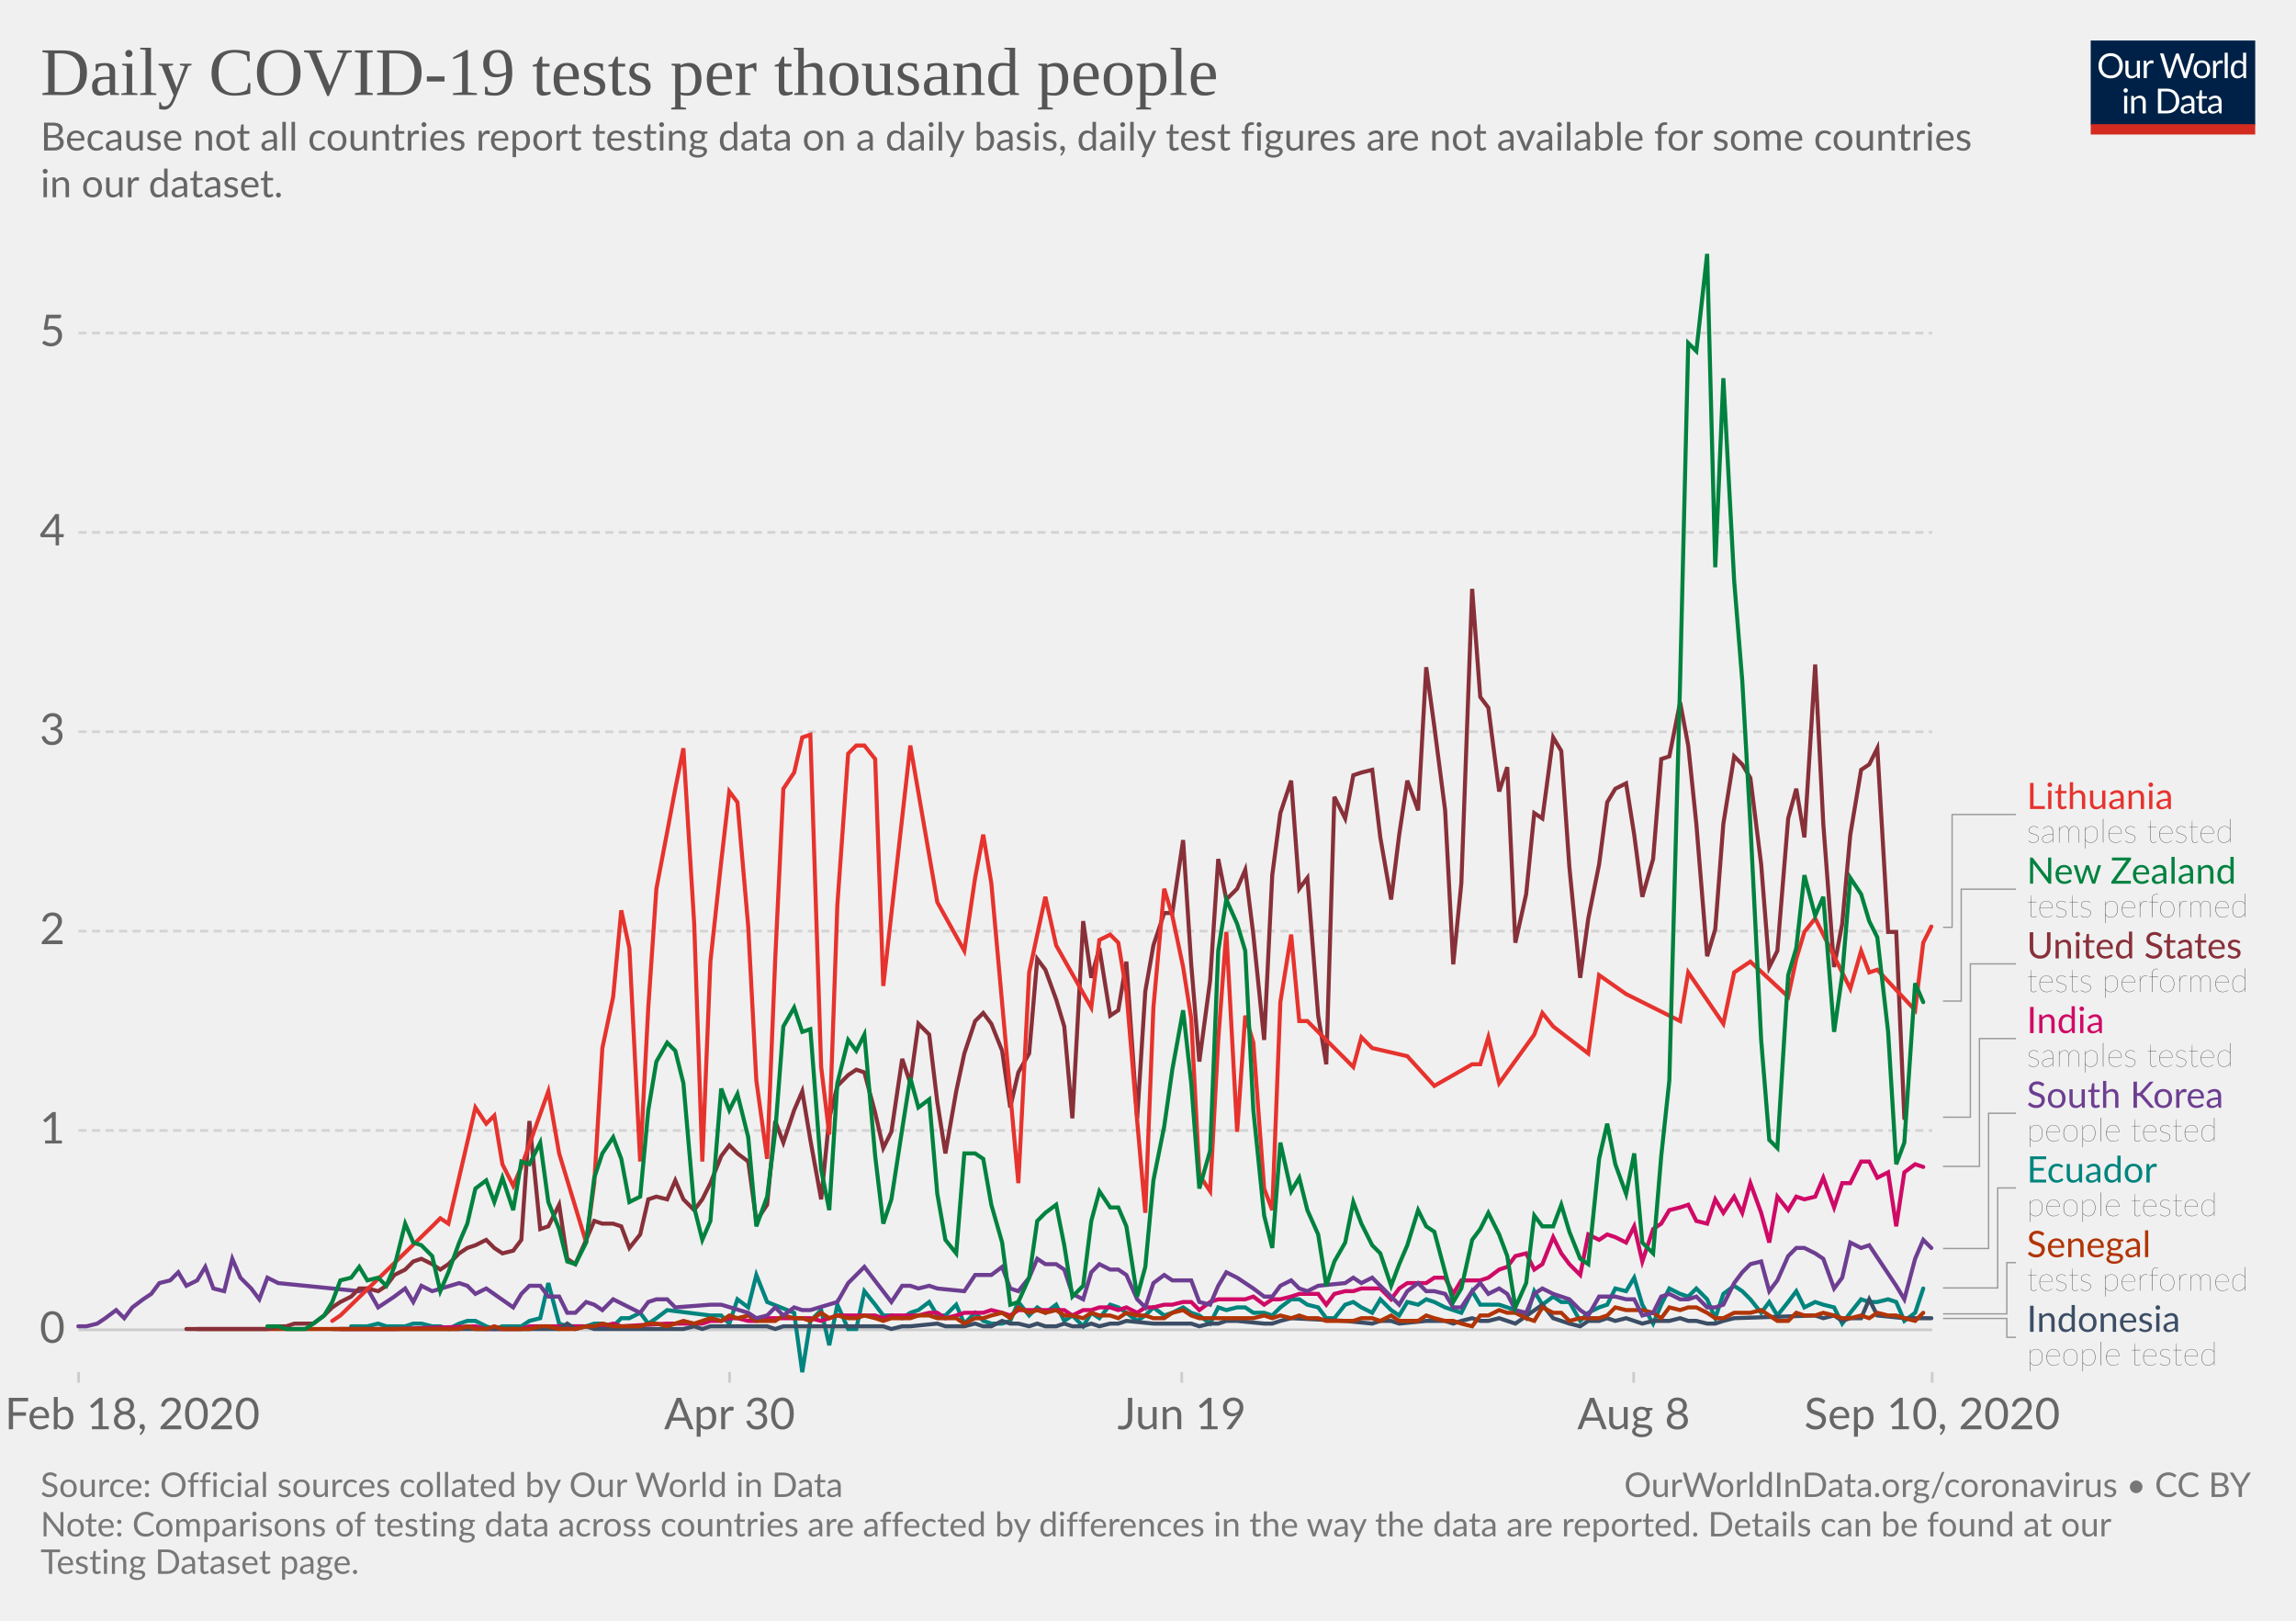
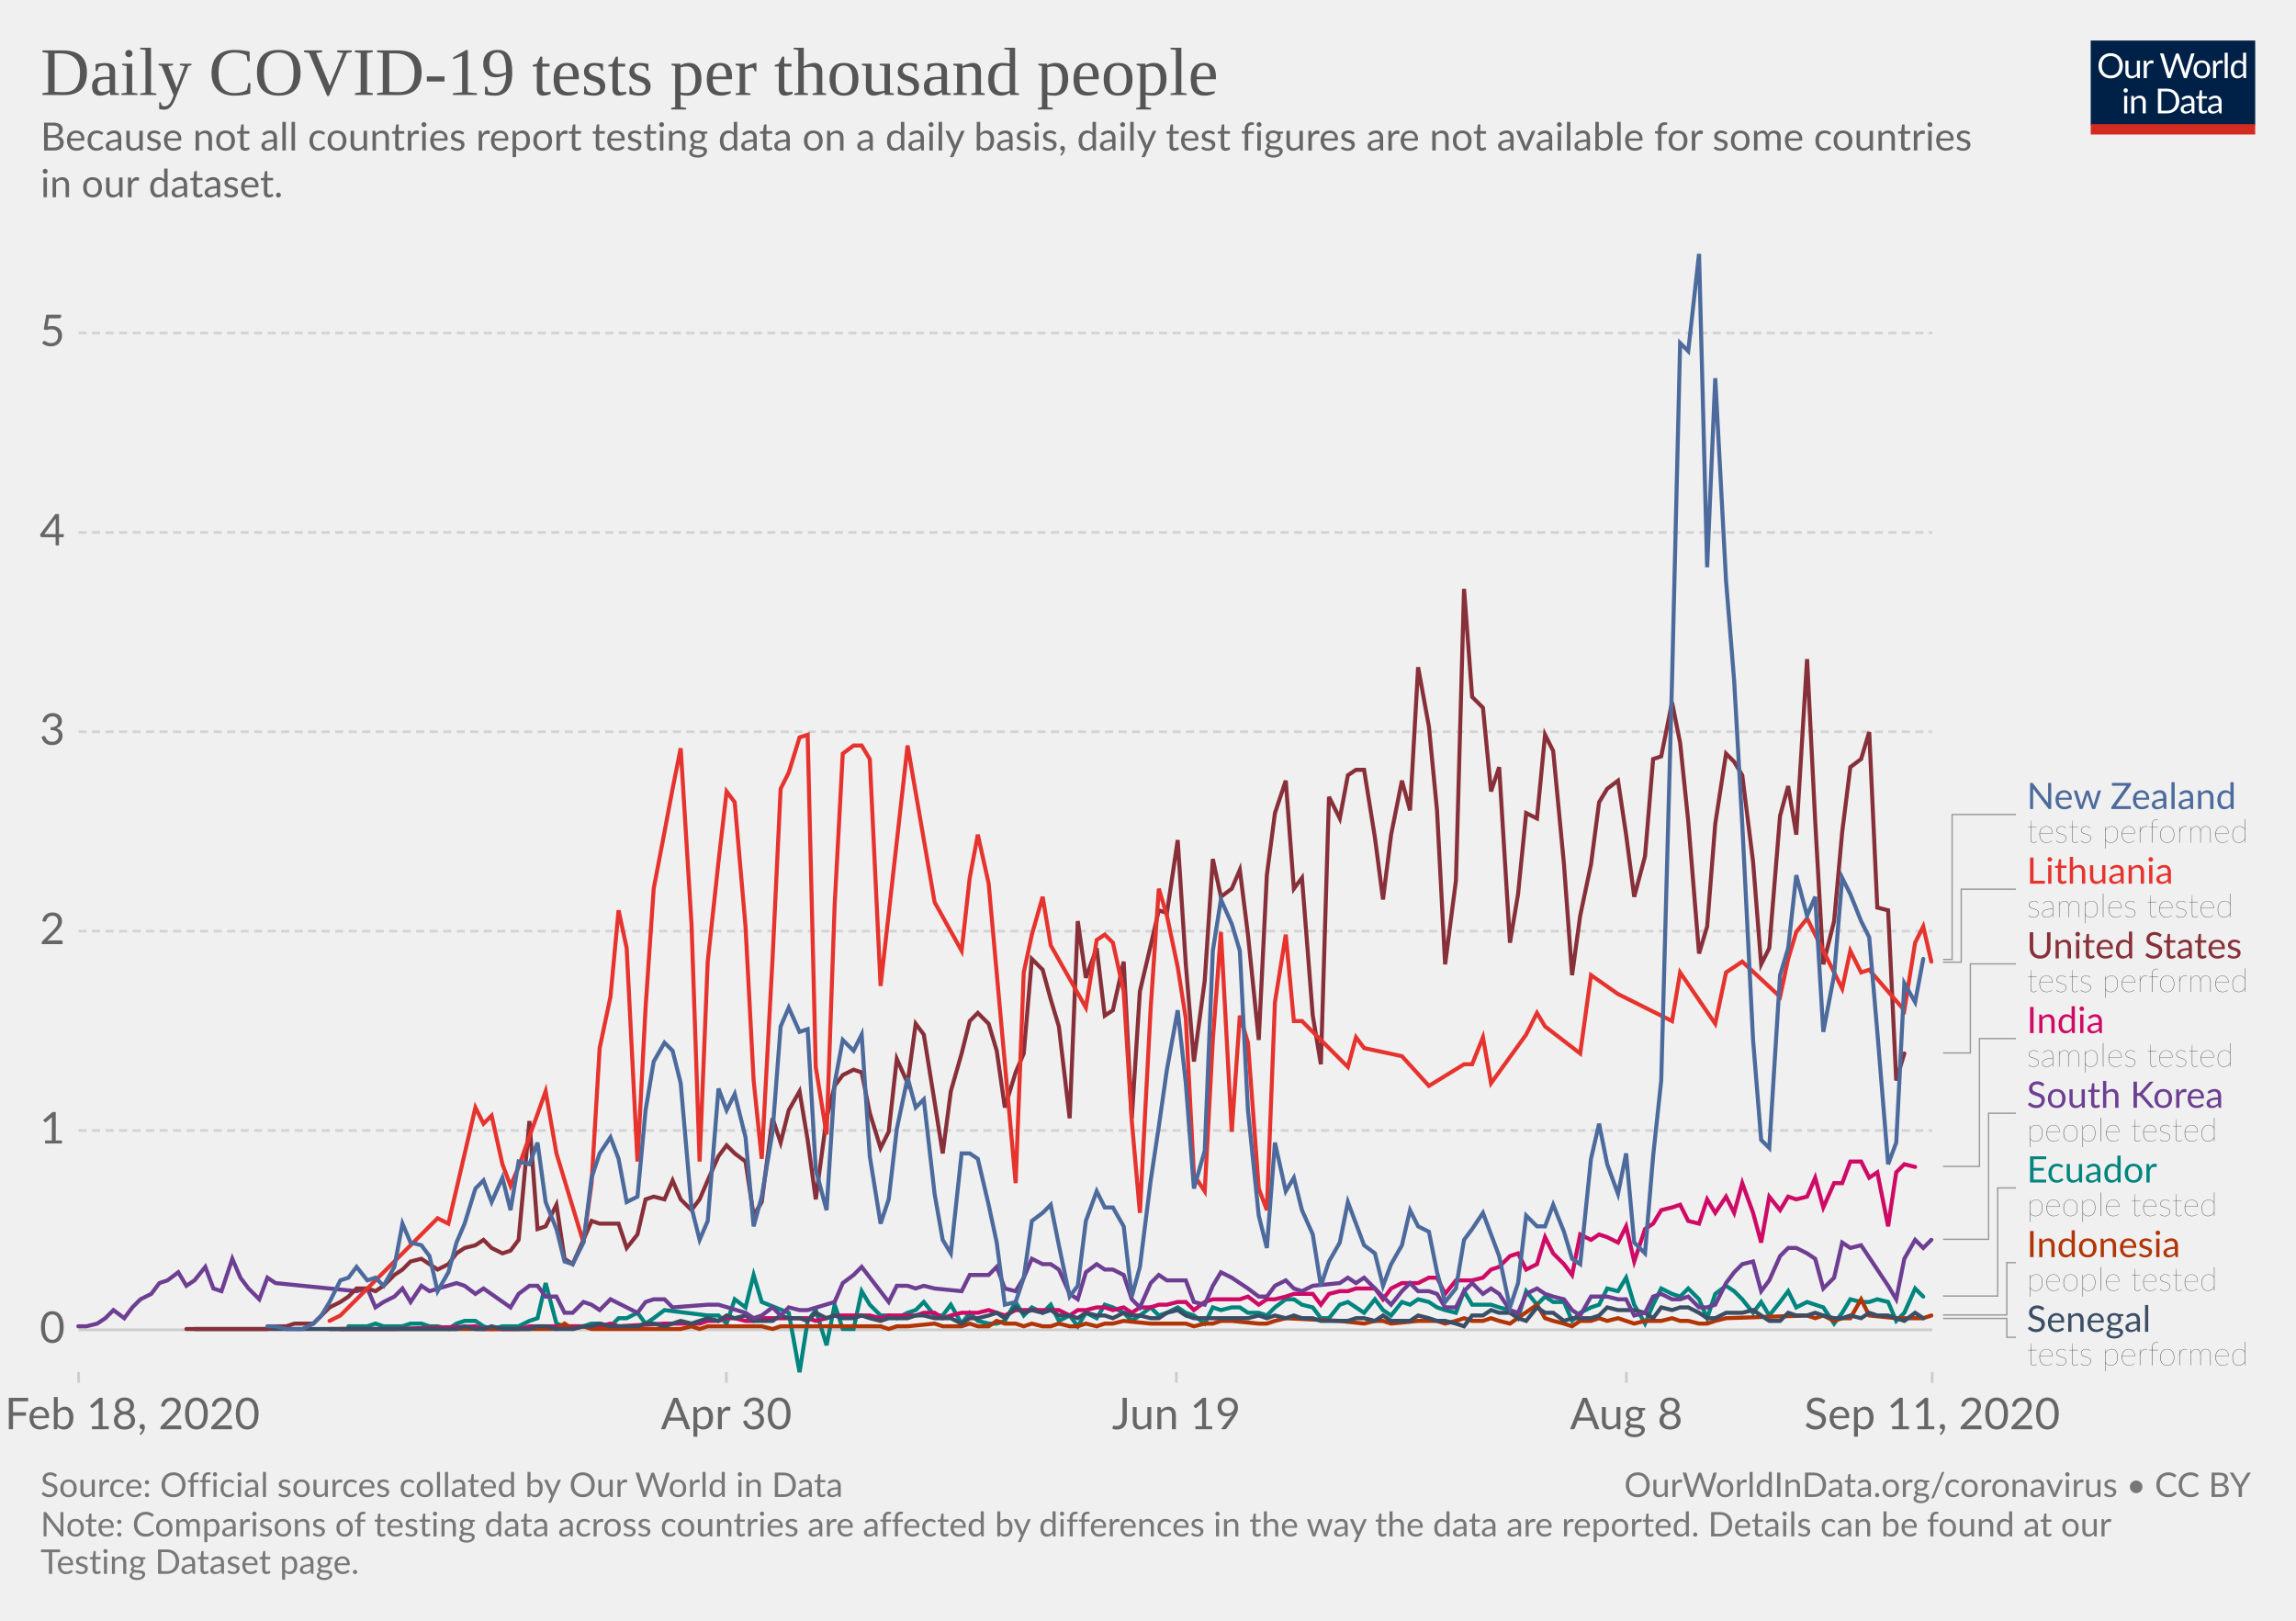
<svg xmlns="http://www.w3.org/2000/svg" version="1.1" style="background-color:#fff;-webkit-font-smoothing:antialiased" width="850" height="600" viewBox="0 0 850 600" font-family="Lato,'Helvetica Neue',Helvetica,Arial,sans-serif" font-size="18" text-rendering="optimizeLegibility">
  <g class="HeaderView">
    <g transform="matrix(.29 0 0 .29 774 15)">
      <svg width="210" height="120" viewBox="0 0 210 120" fill="none">
        <g clip-path="url(#clip0)">
          <path d="M0 0h210v107.89H0V0z" fill="#002147" />
          <path d="M40.98 32.25c0 2.36-.38 4.53-1.12 6.51a14.26 14.26 0 01-8.1 8.4c-1.9.78-4.02 1.17-6.34 1.17a16.6 16.6 0 01-6.33-1.17 14.31 14.31 0 01-8.08-8.4 18.29 18.29 0 01-1.12-6.51c0-2.36.38-4.53 1.12-6.5a14.32 14.32 0 018.07-8.44c1.92-.8 4.03-1.19 6.34-1.19 2.32 0 4.43.4 6.34 1.19 1.92.8 3.56 1.9 4.93 3.34a14.87 14.87 0 013.17 5.1 18.1 18.1 0 011.12 6.5zm-4.38 0c0-1.94-.26-3.68-.8-5.22a10.91 10.91 0 00-2.24-3.89 9.68 9.68 0 00-3.52-2.46 11.95 11.95 0 00-4.62-.86c-1.68 0-3.21.28-4.6.86a9.88 9.88 0 00-3.54 2.46 10.91 10.91 0 00-2.24 3.9c-.53 1.53-.8 3.27-.8 5.2 0 1.94.27 3.68.8 5.22a11.17 11.17 0 002.24 3.9 10.01 10.01 0 003.55 2.44c1.38.56 2.9.83 4.6.83 1.7 0 3.24-.27 4.61-.83a9.8 9.8 0 003.52-2.44 11.17 11.17 0 002.25-3.9c.53-1.54.8-3.28.8-5.21zm26.22-6.54V48H60.5c-.56 0-.9-.27-1.05-.81l-.31-2.4a12.45 12.45 0 01-3.26 2.6c-1.2.64-2.58.96-4.13.96-1.22 0-2.3-.2-3.24-.6a6.52 6.52 0 01-2.33-1.7 7.37 7.37 0 01-1.43-2.67c-.3-1.04-.46-2.2-.46-3.45V25.7h3.91v14.22c0 1.68.38 2.99 1.15 3.91.77.93 1.96 1.39 3.54 1.39 1.16 0 2.24-.27 3.23-.82a10.42 10.42 0 002.8-2.28V25.7h3.91zm8.61 4.47a9.94 9.94 0 012.6-3.56 5.64 5.64 0 013.76-1.3c.47 0 .92.05 1.34.15.44.1.83.27 1.17.49l-.3 2.92c-.09.37-.3.55-.66.55-.2 0-.5-.04-.9-.13a6.21 6.21 0 00-3.24.18c-.54.2-1.03.5-1.47.92-.42.4-.81.9-1.17 1.5-.33.58-.64 1.26-.92 2.02V48H67.7V25.71h2.25c.42 0 .72.08.88.25.16.16.27.44.33.83l.26 3.39zm61.16-13.7L122.75 48h-3.82l-7.99-24.05a21.95 21.95 0 01-.42-1.58 38.36 38.36 0 01-.44 1.58L102.05 48h-3.83L88.4 16.47h3.54c.38 0 .7.1.95.29.26.2.43.43.5.73l6.52 21.9c.1.4.2.83.28 1.28.1.46.2.94.29 1.46l.3-1.46c.12-.47.25-.9.38-1.27l7.41-21.91c.1-.25.26-.48.51-.69.27-.22.58-.33.95-.33h1.23c.38 0 .69.1.92.29.24.2.41.43.53.73l7.4 21.9a28.4 28.4 0 01.68 2.62 29.52 29.52 0 01.52-2.61l6.54-21.91c.07-.27.23-.5.48-.7.27-.21.58-.32.95-.32h3.32zm9.35 8.88c1.63 0 3.1.27 4.4.82a9.43 9.43 0 015.46 5.94c.5 1.4.74 2.98.74 4.73 0 1.76-.25 3.34-.74 4.75a9.43 9.43 0 01-5.46 5.92c-1.3.52-2.77.79-4.4.79-1.64 0-3.12-.27-4.44-.8a9.42 9.42 0 01-3.35-2.3c-.92-1-1.63-2.2-2.13-3.61-.49-1.41-.73-3-.73-4.75s.24-3.33.73-4.73c.5-1.43 1.2-2.64 2.13-3.63a9.4 9.4 0 013.35-2.31c1.32-.55 2.8-.82 4.44-.82zm0 19.89c2.2 0 3.84-.73 4.93-2.2 1.08-1.48 1.63-3.54 1.63-6.18 0-2.66-.55-4.72-1.63-6.2-1.09-1.49-2.73-2.23-4.93-2.23-1.12 0-2.09.2-2.93.57a5.7 5.7 0 00-2.06 1.65 7.5 7.5 0 00-1.24 2.67c-.26 1.04-.4 2.22-.4 3.54 0 2.64.55 4.7 1.64 6.18 1.1 1.47 2.76 2.2 4.99 2.2zm17.97-15.07a9.94 9.94 0 012.6-3.56 5.64 5.64 0 013.76-1.3c.47 0 .91.05 1.34.15.44.1.83.27 1.16.49l-.28 2.92c-.09.37-.31.55-.66.55-.2 0-.5-.04-.9-.13a6.2 6.2 0 00-3.24.18c-.54.2-1.03.5-1.47.92-.43.4-.82.9-1.17 1.5a13.1 13.1 0 00-.92 2.02V48h-3.94V25.71h2.24c.43 0 .72.08.88.25.17.16.28.44.33.83l.27 3.39zm15.04-14.59V48h-3.92V15.6h3.92zm19.55 15.43a6.22 6.22 0 00-2.38-2.05 6.7 6.7 0 00-2.86-.6c-2.07 0-3.66.75-4.77 2.23-1.12 1.48-1.68 3.6-1.68 6.33 0 1.46.13 2.7.38 3.74a7.29 7.29 0 001.1 2.56 4.35 4.35 0 001.78 1.45c.7.3 1.5.46 2.4.46 1.29 0 2.41-.3 3.36-.88a9.6 9.6 0 002.67-2.49V31.02zm3.91-15.43V48h-2.33c-.56 0-.9-.27-1.06-.81l-.35-2.71a12.13 12.13 0 01-3.25 2.77 8.28 8.28 0 01-4.23 1.06 7.31 7.31 0 01-6.14-2.9c-.73-.96-1.3-2.15-1.69-3.57a18.35 18.35 0 01.07-9.48 11.29 11.29 0 011.89-3.7 8.7 8.7 0 017.06-3.34 7.96 7.96 0 016.12 2.62V15.59h3.91zM46.61 70.71V93H42.7V70.71h3.91zm.84-7c0 .39-.08.75-.24 1.09a2.81 2.81 0 01-1.52 1.47 2.67 2.67 0 01-2.16 0 2.9 2.9 0 01-1.45-1.47 2.67 2.67 0 010-2.16c.15-.35.35-.65.6-.9.25-.27.53-.47.85-.62a2.67 2.67 0 012.16 0c.35.15.65.35.9.62.27.25.47.55.62.9.16.34.24.7.24 1.08zm7.97 10.24c.49-.54 1-1.04 1.54-1.48a9.85 9.85 0 013.66-1.84 8.96 8.96 0 015.43.35c.94.4 1.72.97 2.33 1.71a7.36 7.36 0 011.43 2.67c.32 1.04.49 2.19.49 3.45V93h-3.94V78.81c0-1.69-.4-3-1.17-3.92-.76-.93-1.93-1.4-3.5-1.4a6.6 6.6 0 00-3.25.83c-1 .56-1.92 1.31-2.77 2.27V93h-3.94V70.71h2.35c.56 0 .9.28 1.04.82l.3 2.42zm57.7 3.3c0 2.36-.37 4.5-1.11 6.44a14.3 14.3 0 01-3.17 4.98 14.1 14.1 0 01-4.93 3.2c-1.9.76-4.02 1.13-6.33 1.13H85.8V61.47h11.77c2.31 0 4.42.39 6.33 1.15a13.8 13.8 0 018.1 8.18 17.75 17.75 0 011.12 6.45zm-4.37 0c0-1.94-.26-3.67-.8-5.2a10.94 10.94 0 00-2.23-3.87 9.57 9.57 0 00-3.53-2.42 12.23 12.23 0 00-4.61-.83h-7.5v24.62h7.5c1.7 0 3.24-.28 4.61-.84a9.7 9.7 0 003.53-2.4 10.94 10.94 0 002.24-3.87c.53-1.53.8-3.26.8-5.2zm19.8 5.72c-1.8.06-3.34.2-4.62.44-1.26.22-2.3.51-3.1.88-.8.36-1.37.8-1.74 1.3-.35.5-.53 1.05-.53 1.67 0 .58.1 1.1.3 1.52a3 3 0 00.76 1.05c.34.27.73.46 1.17.6.45.11.94.17 1.45.17a7.28 7.28 0 003.5-.81 11.95 11.95 0 002.82-2.2v-4.62zm-12.65-9.11a12.73 12.73 0 013.98-2.66c1.43-.59 3-.88 4.73-.88 1.25 0 2.36.2 3.33.61a6.81 6.81 0 013.94 4.38c.33 1.04.5 2.19.5 3.43V93h-1.74a1.8 1.8 0 01-.88-.18c-.2-.13-.36-.38-.48-.74l-.44-2.12c-.59.55-1.16 1.03-1.72 1.46a9.48 9.48 0 01-3.74 1.7c-.69.15-1.46.23-2.3.23-.87 0-1.69-.12-2.45-.35a5.34 5.34 0 01-3.34-2.93 6.64 6.64 0 01-.49-2.64c0-.88.25-1.72.73-2.53a6.33 6.33 0 012.35-2.17c1.09-.63 2.5-1.15 4.25-1.54 1.75-.41 3.89-.65 6.42-.7v-1.75c0-1.73-.37-3.03-1.12-3.91-.75-.9-1.84-1.34-3.28-1.34-.97 0-1.78.12-2.44.37-.64.23-1.2.5-1.7.81l-1.23.82c-.33.23-.67.35-1 .35-.27 0-.5-.07-.69-.2a2.1 2.1 0 01-.48-.53l-.7-1.25zm27.67 19.5c-1.76 0-3.12-.5-4.07-1.48-.94-.98-1.41-2.4-1.41-4.25V74h-2.68a.9.9 0 01-.6-.2c-.16-.14-.24-.36-.24-.66v-1.56l3.65-.46.9-6.89a.9.9 0 01.29-.52.88.88 0 01.62-.22H142v7.67h6.44V74H142v13.38c0 .94.22 1.63.68 2.09.45.45 1.04.68 1.76.68a3.21 3.21 0 001.85-.53l.55-.35c.16-.12.3-.18.41-.18.2 0 .4.13.55.38l1.15 1.87a7.45 7.45 0 01-2.44 1.5c-.96.35-1.94.52-2.95.52zm19.68-10.4c-1.8.07-3.34.21-4.62.45-1.26.22-2.3.51-3.1.88-.8.36-1.37.8-1.74 1.3-.35.5-.53 1.05-.53 1.67 0 .58.1 1.1.3 1.52.18.42.44.77.76 1.05.34.27.73.46 1.17.6.45.11.94.17 1.45.17a7.3 7.3 0 003.5-.81 12.04 12.04 0 002.82-2.2v-4.62zm-12.65-9.1a12.72 12.72 0 013.99-2.66c1.42-.59 3-.88 4.72-.88 1.25 0 2.36.2 3.33.61a6.81 6.81 0 013.94 4.38c.33 1.04.5 2.19.5 3.43V93h-1.74a1.8 1.8 0 01-.88-.18c-.2-.13-.36-.38-.48-.74l-.44-2.12c-.59.55-1.16 1.03-1.72 1.46a9.48 9.48 0 01-3.74 1.7c-.69.15-1.46.23-2.3.23-.87 0-1.69-.12-2.45-.35a5.33 5.33 0 01-3.34-2.93 6.62 6.62 0 01-.49-2.64c0-.88.25-1.72.73-2.53a6.33 6.33 0 012.35-2.17c1.09-.63 2.5-1.15 4.25-1.54a31.2 31.2 0 016.42-.7v-1.75c0-1.73-.37-3.03-1.12-3.91-.75-.9-1.84-1.34-3.28-1.34-.97 0-1.78.12-2.44.37-.64.23-1.2.5-1.7.81-.46.3-.87.57-1.22.82-.34.23-.68.35-1.02.35-.26 0-.49-.07-.68-.2a1.88 1.88 0 01-.48-.53l-.7-1.25z" fill="#fff" />
          <path fill="#D42B21" d="M0 106.79h210V120H0z" />
        </g>
        <defs>
          <clipPath id="clip0">
            <path fill="#fff" d="M0 0h210v120H0z" />
          </clipPath>
        </defs>
      </svg>
    </g>
    <a href="https://ourworldindata.org/grapher/full-list-daily-covid-19-tests-per-thousand?year=latest&amp;time=2020-02-18..latest" target="_blank" font-family="&quot;Playfair Display&quot;,Georgia,&quot;Times New Roman&quot;,serif">
      <text font-size="25.2" x="15" y="35.2" fill="#555">
        <tspan x="15" y="35.16">Daily COVID-19 tests per thousand people</tspan>
      </text>
    </a>
    <text font-size="14.4" x="15" y="55.7" fill="#666">
      <tspan x="15" y="55.72">Because not all countries report testing data on a daily basis, daily test figures are not available for some countries</tspan>
      <tspan x="15" y="73">in our dataset.</tspan>
    </text>
  </g>
  <g class="LineChart">
    <defs>
      <clipPath id="a">
        <path d="M19.07 0h830v869.8h-830z" />
      </clipPath>
    </defs>
    <g class="DualAxisView">
      <g class="HorizontalAxis">
-         <path stroke="#ccc" d="M29.1 507.9v4M270.1 507.9v4M437.5 507.9v4M604.8 507.9v4M715.3 507.9v4" />
+         <path stroke="#ccc" d="M29.1 507.9v4M268.9 507.9v4M435.5 507.9v4M602.1 507.9v4M715.3 507.9v4" />
        <text x="49" y="529.1" fill="#666" text-anchor="middle" font-size="16.2">Feb 18, 2020</text>
-         <text x="270.1" y="529.1" fill="#666" text-anchor="middle" font-size="16.2">Apr 30</text>
-         <text x="437.5" y="529.1" fill="#666" text-anchor="middle" font-size="16.2">Jun 19</text>
-         <text x="604.8" y="529.1" fill="#666" text-anchor="middle" font-size="16.2">Aug 8</text>
-         <text x="715.3" y="529.1" fill="#666" text-anchor="middle" font-size="16.2">Sep 10, 2020</text>
+         <text x="268.9" y="529.1" fill="#666" text-anchor="middle" font-size="16.2">Apr 30</text>
+         <text x="435.5" y="529.1" fill="#666" text-anchor="middle" font-size="16.2">Jun 19</text>
+         <text x="602.1" y="529.1" fill="#666" text-anchor="middle" font-size="16.2">Aug 8</text>
+         <text x="715.3" y="529.1" fill="#666" text-anchor="middle" font-size="16.2">Sep 11, 2020</text>
      </g>
      <g class="VerticalAxis" fill="#666" dominant-baseline="middle" text-anchor="end" font-size="16.2">
        <text x="24.07" y="492.3">0</text>
        <text x="24.07" y="418.5">1</text>
        <text x="24.07" y="344.7">2</text>
        <text x="24.07" y="270.9">3</text>
        <text x="24.07" y="197.1">4</text>
        <text x="24.07" y="123.3">5</text>
      </g>
      <g class="AxisGridLines horizontalLines">
        <path stroke="#ccc" d="M29.07 492.3h686.24" />
        <path stroke="#d3d3d3" stroke-dasharray="3,2" d="M29.07 418.5h686.24M29.07 344.7h686.24M29.07 270.9h686.24M29.07 197.1h686.24M29.07 123.3h686.24" />
      </g>
    </g>
    <g clip-path="url(#a)">
      <g class="LineLabels" cursor="pointer">
        <g class="legendMark">
          <g class="indicator">
-             <path d="M719.31 343.3h3.38v-41.77h23.62" stroke="#999" stroke-width=".5" fill="none" />
+             <path d="M719.31 355.2h3.38v-53.67h23.62" stroke="#999" stroke-width=".5" fill="none" />
          </g>
-           <text font-size="13.5" x="750.3" y="299.5" fill="#e6332e">
-             <tspan x="750.31" y="299.5">Lithuania</tspan>
+           <text font-size="13.5" x="750.3" y="299.5" fill="#4C6A9C">
+             <tspan x="750.31" y="299.5">New Zealand</tspan>
          </text>
          <text font-size="12.15" x="750.3" y="311.9" fill="#333" class="textAnnotation" font-weight="lighter">
-             <tspan x="750.31" y="311.92">samples tested</tspan>
+             <tspan x="750.31" y="311.92">tests performed</tspan>
          </text>
        </g>
        <g class="legendMark">
          <g class="indicator">
-             <path d="M719.31 370.6h6.75v-41.42h20.25" stroke="#999" stroke-width=".5" fill="none" />
+             <path d="M719.31 356.2h6.75v-27.02h20.25" stroke="#999" stroke-width=".5" fill="none" />
          </g>
-           <text font-size="13.5" x="750.3" y="327.2" fill="#00823F">
-             <tspan x="750.31" y="327.15">New Zealand</tspan>
+           <text font-size="13.5" x="750.3" y="327.2" fill="#e6332e">
+             <tspan x="750.31" y="327.15">Lithuania</tspan>
          </text>
          <text font-size="12.15" x="750.3" y="339.6" fill="#333" class="textAnnotation" font-weight="lighter">
-             <tspan x="750.31" y="339.57">tests performed</tspan>
+             <tspan x="750.31" y="339.57">samples tested</tspan>
          </text>
        </g>
        <g class="legendMark">
          <g class="indicator">
-             <path d="M719.31 413.6h10.13v-56.77h16.87" stroke="#999" stroke-width=".5" fill="none" />
+             <path d="M719.31 389.8h10.13v-32.97h16.87" stroke="#999" stroke-width=".5" fill="none" />
          </g>
          <text font-size="13.5" x="750.3" y="354.8" fill="#883039">
            <tspan x="750.31" y="354.8">United States</tspan>
          </text>
          <text font-size="12.15" x="750.3" y="367.2" fill="#333" class="textAnnotation" font-weight="lighter">
            <tspan x="750.31" y="367.22">tests performed</tspan>
          </text>
        </g>
        <g class="legendMark">
          <g class="indicator">
            <path d="M719.31 431.8h13.5v-47.32h13.5" stroke="#999" stroke-width=".5" fill="none" />
          </g>
          <text font-size="13.5" x="750.3" y="382.5" fill="#CF0A66">
            <tspan x="750.31" y="382.45">India</tspan>
          </text>
          <text font-size="12.15" x="750.3" y="394.9" fill="#333" class="textAnnotation" font-weight="lighter">
            <tspan x="750.31" y="394.87">samples tested</tspan>
          </text>
        </g>
        <g class="legendMark">
          <g class="indicator">
-             <path d="M719.31 462.2h16.88v-50.07h10.12" stroke="#999" stroke-width=".5" fill="none" />
+             <path d="M719.31 458.8h16.88v-46.67h10.12" stroke="#999" stroke-width=".5" fill="none" />
          </g>
          <text font-size="13.5" x="750.3" y="410.1" fill="#6D3E91">
            <tspan x="750.31" y="410.1">South Korea</tspan>
          </text>
          <text font-size="12.15" x="750.3" y="422.5" fill="#333" class="textAnnotation" font-weight="lighter">
            <tspan x="750.31" y="422.52">people tested</tspan>
          </text>
        </g>
        <g class="legendMark">
          <g class="indicator">
-             <path d="M719.31 476.8h20.25v-37.02h6.75" stroke="#999" stroke-width=".5" fill="none" />
+             <path d="M719.31 479.8h20.25v-40.02h6.75" stroke="#999" stroke-width=".5" fill="none" />
          </g>
          <text font-size="13.5" x="750.3" y="437.8" fill="#00847E">
            <tspan x="750.31" y="437.75">Ecuador</tspan>
          </text>
          <text font-size="12.15" x="750.3" y="450.2" fill="#333" class="textAnnotation" font-weight="lighter">
            <tspan x="750.31" y="450.17">people tested</tspan>
          </text>
        </g>
        <g class="legendMark">
          <g class="indicator">
-             <path d="M719.31 486.4h23.63v-18.97h3.37" stroke="#999" stroke-width=".5" fill="none" />
+             <path d="M719.31 486.8h23.63v-19.37h3.37" stroke="#999" stroke-width=".5" fill="none" />
          </g>
          <text font-size="13.5" x="750.3" y="465.4" fill="#B13507">
-             <tspan x="750.31" y="465.4">Senegal</tspan>
+             <tspan x="750.31" y="465.4">Indonesia</tspan>
          </text>
          <text font-size="12.15" x="750.3" y="477.8" fill="#333" class="textAnnotation" font-weight="lighter">
-             <tspan x="750.31" y="477.82">tests performed</tspan>
+             <tspan x="750.31" y="477.82">people tested</tspan>
          </text>
        </g>
        <g class="legendMark">
          <g class="indicator">
            <path d="M719.31 488.1h23.63v6.98h3.37" stroke="#999" stroke-width=".5" fill="none" />
          </g>
          <text font-size="13.5" x="750.3" y="493.1" fill="#3C4E66">
-             <tspan x="750.31" y="493.05">Indonesia</tspan>
+             <tspan x="750.31" y="493.05">Senegal</tspan>
          </text>
          <text font-size="12.15" x="750.3" y="505.5" fill="#333" class="textAnnotation" font-weight="lighter">
-             <tspan x="750.31" y="505.47">people tested</tspan>
+             <tspan x="750.31" y="505.47">tests performed</tspan>
          </text>
        </g>
      </g>
      <g class="Lines">
        <g class="key-Ecuador_0">
-           <path stroke="#00847E" stroke-linecap="round" d="M130 491h6l4-1 3 1h7l3-1h3l4 1h3l3 1 4-2 3-1h3l4 2 3 1 3-1h7l3-2 4-1 3-13 4 15 3 1h7l3-1h3l4 1 3-3h3l4-2 3 4 3-2 4-3 16 2h4l3 3 3-9 4 3 3-12 4 10 10 4 3 22 3-19 4-4 3 13 3-15 4 9h3l3-14 4 5 3 4h3l4 1 3-2 3-1 4-3 3 5h3l4-4 3 7 4-4 3 3 3 1h4l3-1 3-7 4 5 3-3 3 2 4-3 3 6 3-2 4 4 3-5 3 2 4-5 3 1 3 2 4 3 3-2 3-3 4 3 3-1 4-2 3 2 3 1 4 3 3-6 3 1 4-1h3l3 2h4l3 1 3-3 4-3h3l3 2 4 1 3 4h3l4-5 3-1 3 2 4 2 3-5 4 4 3 2 3-5 4 1 3-2 3 1 4 2 3 1 3 1 4-8 3 5h7l3 1 3 1 4 3 3-10 3 5 4-3 3 2h3l4 7 3-3 4-2 3-1 3-6 4 1 3-5 3 10 4 7 3-7 3-6 4 2 3 1 3-3 4 4 3 7 3-9 4-3 3 2 3 3 4 5 3-4 3 5 4-5 3-4 3 6 4-2 3 1 4 1 3 6 3-4 4-5 3 1h3l4-1 3 1 3 7 4-3 3-9" fill="none" stroke-width="1.5" />
+           <path stroke="#00847E" stroke-linecap="round" d="M129 491h7l3-1 3 1h7l3-1h4l3 1h3l4 1 3-2 3-1h4l3 2 3 1 4-1h6l4-2 3-1 3-13 4 15 3 1h7l3-1h3l4 1 3-3h3l4-2 3 4 3-2 4-3 16 2h4l3 3 3-9 4 3 3-12 3 10 10 4 4 22 3-19 3-4 4 13 3-15 3 9h4l3-14 3 5 4 4h3l3 1 4-2 3-1 3-3 4 5h3l3-4 4 7 3-4 3 3 4 1h3l3-1 4-7 3 5 3-3 4 2 3-3 3 6 4-2 3 4 3-5 4 2 3-5 3 1 4 2 3 3 3-2 4-3 3 3 3-1 4-2 3 2 3 1 4 3 3-6 3 1 4-1h3l3 2h4l3 1 3-3 4-3h3l3 2 4 1 3 4h3l4-5 3-1 3 2 3 2 4-5 3 4 3 2 4-5 3 1 3-2 4 1 3 2 3 1 4 1 3-8 3 5h7l3 1 4 1 3 3 3-10 4 5 3-3 3 2h4l3 7 3-3 4-2 3-1 3-6 4 1 3-5 3 10 4 7 3-7 3-6 4 2 3 1 3-3 4 4 3 7 3-9 4-3 3 2 3 3 4 5 3-4 3 5 4-5 3-4 3 6 4-2 3 1 3 1 4 6 3-4 3-5 4 1h3l3-1 4 1 3 7 3-3 4-9 3 3" fill="none" stroke-width="1.5" />
        </g>
        <g class="key-India_0">
-           <path stroke="#CF0A66" stroke-linecap="round" d="M126 492h20l30-1 4 1h13l3-1h27l4-1 3 1 17-1h13l3-1h4l3-1h3l4 1h3l4-1h16l4 1 3-1 3-1h14l3 1 3-1h10l4-1h3l3 2 4-1 3-1h7l3-1 4 1 3 1 3-2h17l3 2 4-2h3l3-1h4l3 1 3-1 4 2 3-2h3l4-1h3l4-1h3l3 3 4-3 3-1h10l3-1 4 3 3-2h3l4-1 3-1h7l3 4 3-4 4-1h3l3-1h7l4 4 3-4 3-2h7l3-2h4l3 6 3-5h7l3-1 4-3 3-1 3-4 4-1 3 6 3-2 4-10 3 6 3 4 4 4 3-15 4 2 3-2 3 1 4 2 3-6 3 13 4-12 3-2 3-5 4-1 3-1 3 6 4 1 3-9 3 5 4-6 3 6 3-11 4 11 3 11 3-17 4 5 3-5 3 1 4-1 3-7 4 11 3-9h3l4-8h3l3 6 4-2 3 20 3-20 4-3 3 1" fill="none" stroke-width="1.5" />
+           <path stroke="#CF0A66" stroke-linecap="round" d="M126 492h20l30-1 3 1h13l4-1h26l4-1 3 1 17-1h13l3-1h4l3-1h3l4 1h3l3-1h17l3 1 4-1 3-1h13l4 1 3-1h10l3-1h4l3 2 3-1 4-1h6l4-1 3 1 3 1 4-2h16l4 2 3-2h3l4-1h3l3 1 4-1 3 2 3-2h4l3-1h3l4-1h3l3 3 4-3 3-1h10l3-1 4 3 3-2h3l4-1 3-1h7l3 4 3-4 4-1h3l3-1h7l3 4 3-4 4-2h6l4-2h3l3 6 4-5h6l4-1 3-3 3-1 4-4 3-1 3 6 4-2 3-10 3 6 4 4 3 4 3-15 4 2 3-2 3 1 4 2 3-6 3 13 4-12 3-2 3-5 4-1 3-1 3 6 4 1 3-9 3 5 4-6 3 6 3-11 4 11 3 11 3-17 4 5 3-5 3 1 4-1 3-7 3 11 4-9h3l3-8h4l3 6 3-2 4 20 3-20 3-3 4 1" fill="none" stroke-width="1.5" />
        </g>
        <g class="key-Indonesia_0">
-           <path stroke="#3C4E66" stroke-linecap="round" d="M123 492h84l3-2 3 2 4-1 3 1h33l4-1 3 1 3-1h21l3 1 3-1h37l3 1 4-1h3l10-1 3 1h7l4-1 3 1h3l4-2 3 1h3l4 1 3-1 3 1h4l3-1 3 1h4l3-1 3 1 4-1h3l3-1 10 1h14l3 1 4-1h3l3-1h4l10 1h3l3-1 4-1 20 1 10 1 3-1h4l3 1 10-1h7l3 1 3-1 4-1 3 1h3l4-1 3 1 3 1 10-7 4 5 3 1 3 1 4 1 3-2h4l3-1 3 1 4-1 3 1 3 1 4-1h6l4-1 3 1h3l4 1h3l3-1 4-1 30-1 3 1 4-1 3 2 3-1h4l3-7 3 6 10 1h10" fill="none" stroke-width="1.5" />
+           <path stroke="#B13507" stroke-linecap="round" d="M122 492h84l3-2 3 2 4-1 3 1h33l4-1 3 1 3-1h20l4 1 3-1h37l3 1 3-1h4l10-1 3 1h7l3-1 3 1h4l3-2 3 1h4l3 1 3-1 4 1h3l3-1 4 1h3l3-1 4 1 3-1h3l4-1 10 1h13l3 1 4-1h3l3-1h4l10 1h3l3-1 4-1 20 1 9 1 4-1h3l3 1 10-1h7l3 1 4-1 3-1 3 1h4l3-1 3 1 4 1 10-7 3 5 3 1 4 1 3 1 3-2h4l3-1 3 1 4-1 3 1 3 1 4-1h6l4-1 3 1h3l4 1h3l3-1 4-1 30-1 3 1 3-1 4 2 3-1h3l4-7 3 6 10 1h10l3-1" fill="none" stroke-width="1.5" />
        </g>
        <g class="key-Senegal_0">
-           <path stroke="#B13507" stroke-linecap="round" d="M73 492h97l3-1 3 1h4l3-1 3 1h10l4-1h3l4 1h6l4-1h3l3-1 4 1h10l3-1h3l4 1 3-1 3-1 4 1 3-1 3-1 4 1 3-2 3 1 4-1 3 2h7l3-2 4 1h3l3 1 4-3 3 2 3-1 4 1h3l3-1 4 1 3 1 3-1h7l3-1h4l3 1h7l3 2 4-2h3l3-1 4-1 3 2 3-4 4 2 3-1 3 1 4-1 3 2h3l4 1 3-2 3 1h4l3 1 3-2 4 1h3l3 1h4l3-2 4-1 3 2 3 1h20l4-1 3 1 3-1 4 1 3-1 3 1h4l3 1h10l3-1h4l3 1 4-2 3 2h7l3-2 3 1 4 1h3l3 1 4 1 3-4h3l4-2 3 1h3l4 2 3 1 3-5 4 2h3l3 3 4-1h7l3-1 3-3 4 1h6l4 1 3 2 3-4 4 1 3-1h3l4 2 3 2h3l4-2h6l4-1 3 2 3 2h4l3-3 3 1h4l3-1 4 1 3 1h3l4-1 3 1 3-2 4 1h3l3 1 4 1 3-3" fill="none" stroke-width="1.5" />
+           <path stroke="#3C4E66" stroke-linecap="round" d="M72 492h97l3-1 4 1h3l3-1 4 1h10l3-1h3l4 1h6l4-1h3l3-1 4 1h10l3-1h3l4 1 3-1 3-1 4 1 3-1 3-1 4 1 3-2 3 1 4-1 3 2h7l3-2 3 1h4l3 1 3-3 4 2 3-1 3 1h4l3-1 3 1 4 1 3-1h7l3-1h3l4 1h6l4 2 3-2h3l4-1 3-1 3 2 4-4 3 2 3-1 4 1 3-1 3 2h4l3 1 3-2 4 1h3l3 1 4-2 3 1h3l4 1h3l3-2 4-1 3 2 3 1h20l4-1 3 1 3-1 4 1 3-1 3 1h4l3 1h10l3-1h3l4 1 3-2 3 2h7l3-2 4 1 3 1h3l4 1 3 1 3-4h4l3-2 3 1h4l3 2 3 1 4-5 3 2h3l4 3 3-1h7l3-1 3-3 4 1h6l4 1 3 2 3-4 4 1 3-1h3l4 2 3 2h3l4-2h6l4-1 3 2 3 2h4l3-3 3 1h4l3-1 3 1 4 1h3l3-1 4 1 3-2 3 1h4l3 1 3 1 4-3 3 2" fill="none" stroke-width="1.5" />
        </g>
        <g class="key-South-Korea_0">
-           <path stroke="#6D3E91" stroke-linecap="round" d="M29 491h3l4-1 3-2 4-3 3 3 3-4 4-3 3-2 3-4 4-1 3-3 3 5 4-2 3-5 3 8 4 1 3-12 3 7 4 4 3 4 3-8 4 2 30 3 3-1 4 7 3-2 3-2 4-3 3 5 3-6 4 2 10-3 3 1 3 3 4-2 10 7 3-5 3-3h4l3 4h4l3 6h3l4-4 3 1 3 2 4-4 10 5 3-4 3-1h4l3 3 13-1h4l10 3 3 2 4-1 3-3 3 3 4-3 3 1h3l10-3 4-7 3-3 3-3 10 13 4-6h3l3 1 4-1 3 1 10 1 4-6h6l4-3 3 8 3 1 4-5 3-7 3 2h4l3 2 3 9 4 2 3-10 3-3 4 2h3l3 2 4 9 3 3 3-9 4-3 3 2h7l3 8 4 1 3-7 3-5 4 2 3 2 3 2 4 3h3l3-4 4-2 3 3 3 1 4-2 10-1 3-2 3 2 4-2 10 10 3-5 4-3 3 3h3l4 1 3 5h3l4-6 3-3 3 4 4-2 3 2 3 6 4 1 3-7 3-2 4 2 3 1 3 1 4 4 3 2 4-7h6l4 1h3l3 6 4-1 3-6 3-1 4 2h3l3-1 4 4h3l3-1 4-8 3-4 3-3 4-1 3 11 3-4 4-9 3-3h3l4 2 3 2 4 11 3-4 3-13 4 2 3-1 10 15 3 5 4-15 3-7 3 3" fill="none" stroke-width="1.5" />
+           <path stroke="#6D3E91" stroke-linecap="round" d="M29 491h3l4-1 3-2 3-3 4 3 3-4 3-3 4-2 3-4 3-1 4-3 3 5 3-2 4-5 3 8 3 1 4-12 3 7 3 4 4 4 3-8 3 2 30 3 4-1 3 7 3-2 4-2 3-3 3 5 4-6 3 2 10-3 3 1 4 3 3-2 10 7 3-5 4-3h3l3 4h4l3 6h3l4-4 3 1 3 2 4-4 10 5 3-4 3-1h4l3 3 13-1h4l10 3 3 2 3-1 4-3 3 3 3-3 4 1h3l10-3 3-7 4-3 3-3 10 13 3-6h4l3 1 3-1 4 1 10 1 3-6h7l3-3 3 8 4 1 3-5 3-7 4 2h3l3 2 4 9 3 2 3-10 4-3 3 2h3l4 2 3 9 3 3 4-9 3-3 3 2h7l3 8 4 1 3-7 3-5 4 2 3 2 3 2 4 3h3l3-4 4-2 3 3 3 1 4-2 10-1 3-2 3 2 3-2 10 10 4-5 3-3 3 3h4l3 1 3 5h4l3-6 3-3 4 4 3-2 3 2 4 6 3 1 3-7 4-2 3 2 3 1 4 1 3 4 3 2 4-7h6l4 1h3l3 6 4-1 3-6 3-1 4 2h3l3-1 4 4h3l3-1 4-8 3-4 3-3 4-1 3 11 3-4 4-9 3-3h3l4 2 3 2 3 11 4-4 3-13 3 2 4-1 10 15 3 5 3-15 4-7 3 3 3-3" fill="none" stroke-width="1.5" />
        </g>
        <g class="key-United-States_0">
-           <path stroke="#883039" stroke-linecap="round" d="M69 492h30l4-1h3l3-1h7l4-3 3-3 3-2 4-2 3-3h3l4 1 3-2 3-4 4-2 3-3 3-1 4 2 3 2 3-2 4-4 3-2 3-1 4-2 3 3 3 2 4-1 3-4 3-44 4 40 3-1 4-8 3 20 3 2 4-9 3-7 3 1h4l3 1 3 8 4-5 3-13 3-1 4 1 3-7 3 7 4 4 3-4 3-6 4-10 3-4 3 3 4 3 3 22 4-6 3-31 3 8 4-12 3-7 3 18 4 22 3-30 3-12 4-4 3-2 3 1 4 15 3 13 3-6 4-27 3 9 3-22 4 4 3 25 3 19 4-23 3-14 4-12 3-3 3 4 4 10 3 21 3-13 4-7 3-35 3 4 4 11 3 10 3 34 4-73 3 21 3-11 4 25 3-2 3-18 4 58 3-47 3-17 4-12h3l4-27 3 46 3 36 4-30 3-45 3 15 4-4 3-7 3 24 4 39 3-61 3-23 4-12 3 40 3-4 4 51 3 18 3-99 4 8 3-16 3-1 4-1 3 25 4 23 3-24 3-20 4 11 3-53 3 22 4 31 3 57 3-30 4-109 3 40 3 4 4 31 3-9 3 65 4-18 3-30 3 2 4-30 3 5 3 43 4 41 3-22 4-20 3-23 3-5 4-2 3 19 3 23 4-14 3-37 3-1 4-20 3 16 3 29 4 49 3-10 3-39 4-25 3 3 3 5 4 32 3 38 3-6 4-49 3-11 3 18 4-64 3 59 4 53 3-16 3-33 4-24 3-2 3-6 4 68h3l3 69" fill="none" stroke-width="1.5" />
+           <path stroke="#883039" stroke-linecap="round" d="M69 492h30l3-1h4l3-1h7l3-3 3-3 4-2 3-2 3-3h4l3 1 3-2 4-4 3-2 3-3 4-1 3 2 3 2 4-2 3-4 3-2 4-1 3-2 3 3 4 2 3-1 3-4 4-44 3 40 3-1 4-8 3 20 3 2 4-9 3-7 3 1h7l3 9 4-5 3-13 3-1 4 1 3-7 3 7 4 4 3-4 3-7 4-9 3-4 3 3 4 3 3 20 3-5 4-31 3 9 3-12 4-7 3 18 3 22 4-30 3-12 3-4 4-2 3 1 3 15 4 13 3-6 3-27 4 9 3-22 3 4 4 25 3 19 3-23 4-14 3-12 3-3 4 4 3 10 3 21 4-13 3-7 3-35 4 4 3 11 3 10 4 34 3-73 3 21 4-11 3 25 3-2 4-18 3 58 3-47 4-17 3-13 3 1 4-27 3 46 3 36 4-30 3-45 3 14 4-3 3-7 3 24 4 39 3-61 3-23 4-12 3 40 3-4 4 51 3 18 3-99 4 8 3-16 3-2h3l4 25 3 23 3-24 4-20 3 11 3-53 4 22 3 31 3 57 4-31 3-108 3 40 4 4 3 31 3-9 4 65 3-18 3-30 4 2 3-31 3 6 4 42 3 41 3-22 4-19 3-23 3-5 4-3 3 20 3 23 4-15 3-36 3-1 4-20 3 15 3 29 4 49 3-10 3-38 4-26 3 3 3 5 4 32 3 38 3-6 4-49 3-11 3 18 4-65 3 60 3 53 4-16 3-33 3-24 4-3 3-10 3 65 4 1 3 63 3-10" fill="none" stroke-width="1.5" />
        </g>
        <g class="key-Lithuania_0">
-           <path stroke="#e6332e" stroke-linecap="round" d="M123 489l3-2 34-33 3-3 3 2 10-43 4 6 3-3 3 18 4 8 3-7 10-28 4 23 10 33 3-22 3-50 4-19 3-32 3 14 4 79 3-57 3-44 4-21 3-16 3-15 4 65 3 88 3-74 4-37 3-26 3 4 4 46 3 57 4 29 3-74 3-63 4-6 3-13 3-1 4 123 3 25 3-85 4-56 3-3h3l4 5 3 84 10-89 10 58 10 18 4-27 3-16 3 18 10 111 4-78 3-14 3-14 4 18 13 23 3-25 4-2 3 3 3 18 4 48 3 34 3-76 4-44 3 10 4 19 3 19 3 58 4 6 3-56 3-40 4 74 3-43 3 10 4 54 3 8 3-77 4-25 3 32h3l17 17 3-11 4 4 13 3 10 11 14-8h3l3-10 4 17 13-18 3-8 4 5 13 10 4-29 10 7 20 10 3-18 13 19 4-19 3-2 3-2 14 13 3-14 3-10 4-5 13 26 4-14 3 8 3-1 14 15 3-25 3-6" fill="none" stroke-width="1.5" />
+           <path stroke="#e6332e" stroke-linecap="round" d="M122 489l4-2 33-33 3-3 4 2 10-43 3 6 3-3 4 18 3 8 3-7 10-28 4 23 10 33 3-22 3-50 4-19 3-32 3 14 4 79 3-57 3-44 4-21 3-16 3-15 4 65 3 88 3-74 4-37 3-26 3 4 4 46 3 57 3 29 4-74 3-63 3-6 4-13 3-1 3 123 4 25 3-85 3-56 4-3h3l3 5 4 84 10-89 10 58 10 18 3-27 3-16 4 18 10 111 3-78 3-14 4-14 3 18 13 23 4-25 3-2 3 3 4 18 3 48 3 34 4-76 3-44 3 10 4 19 3 19 3 58 4 6 3-56 3-40 4 74 3-43 3 10 4 54 3 8 3-77 4-25 3 32h3l17 17 3-11 3 4 14 3 10 11 13-8h3l4-10 3 17 13-18 4-8 3 5 13 10 4-29 10 7 20 10 3-18 13 19 4-19 3-2 3-2 14 13 3-14 3-10 4-5 13 26 3-14 4 8 3-1 13 15 4-25 3-6 3 13" fill="none" stroke-width="1.5" />
        </g>
        <g class="key-New-Zealand_0">
-           <path stroke="#00823F" stroke-linecap="round" d="M99 491h4l3 1h7l3-2 4-3 3-5 3-8 4-1 3-4 3 5 4-1 3 3 3-7 4-16 3 7 3 1 4 4 3 13 3-7 4-11 3-7 3-13 4-3 3 8 3-9 4 12 3-18 3 1 4-8 3 22 4 10 3 12 3 1 4-8 3-24 3-9 4-6 3 8 3 16 4-2 3-32 3-18 4-7 3 3 3 12 4 46 3 12 3-7 4-49 3 8 3-6 4 16 3 33 4-11 3-24 3-39 4-7 3 9 3-1 4 52 3 15 3-47 4-16 3 4 3-6 4 45 3 25 3-9 4-26 3-19 3 11 4-3 3 35 3 17 4 5 3-37h4l3 2 3 17 4 14 3 23 3-1 4-9 3-21 3-3 4-3 3 15 3 19 4-4 3-24 3-11 4 6h3l3 7 4 26 3-11 3-32 4-20 3-21 4-22 3 27 3 39 4-14 3-74 3-19 4 9 3 10 3 59 4 39 3 12 3-39 4 18 3-5 3 12 4 9 3 19 3-9 4-7 3-15 3 8 4 8 3 3 4 12 3-8 3-7 4-13 3 6 3 2 4 15 3 11 3-5 4-18 3-4 3-6 4 8 3 8 3 19 4-9 3-25 3 4h4l3-8 3 10 4 10 3 2 4-39 3-13 3 15 4 11 3-15 3 33 4 4 3-36 3-28 4-148 3-125 3 3 4-36 3 116 3-70 4 75 3 37 3 53 4 80 3 37 3 3 4-64 3-10 3-27 4 15 3-7 4 50 3-21 3-36 4 6 3 10 3 6 4 35 3 49 3-8 4-59 3 7" fill="none" stroke-width="1.5" />
+           <path stroke="#4C6A9C" stroke-linecap="round" d="M99 491h3l4 1h6l4-2 3-3 3-5 4-8 3-1 3-4 4 5 3-1 3 3 4-7 3-16 3 7 4 1 3 4 3 13 4-7 3-11 3-7 4-13 3-3 3 8 4-9 3 12 3-18 4 1 3-8 3 22 4 10 3 12 3 1 4-8 3-24 3-9 4-6 3 8 3 16 4-2 3-32 3-18 4-7 3 3 3 12 4 46 3 12 3-7 4-49 3 8 3-6 4 16 3 33 3-11 4-24 3-39 3-7 4 9 3-1 3 52 4 15 3-47 3-16 4 4 3-6 3 45 4 25 3-9 3-26 4-19 3 11 3-3 4 35 3 17 3 5 4-37h3l3 2 4 17 3 14 3 23 4-1 3-9 3-21 4-3 3-3 3 15 4 19 3-4 3-24 4-11 3 6h3l4 7 3 26 3-11 4-32 3-20 3-21 4-22 3 27 3 39 4-14 3-74 3-19 4 9 3 10 3 59 4 39 3 12 3-39 4 18 3-5 3 12 4 9 3 19 3-9 4-7 3-15 3 8 3 8 4 3 3 12 3-8 4-7 3-13 3 6 4 2 3 15 3 11 4-5 3-18 3-4 4-6 3 8 3 8 4 19 3-9 3-25 4 4h3l3-8 4 10 3 10 3 2 4-39 3-13 3 15 4 11 3-15 3 33 4 4 3-36 3-28 4-148 3-125 3 3 4-36 3 116 3-70 4 75 3 37 3 53 4 80 3 37 3 3 4-64 3-10 3-27 4 15 3-7 3 50 4-21 3-36 3 6 4 10 3 6 3 35 4 49 3-8 3-59 4 7 3-16" fill="none" stroke-width="1.5" />
        </g>
      </g>
    </g>
  </g>
  <g class="SourcesFooter" fill="#777">
    <g class="clickable" fill="#777">
      <text font-size="12.6" x="15" y="554.2">
        <tspan x="15" y="554.18">Source: Official sources collated by Our World in Data</tspan>
      </text>
    </g>
    <text font-size="12.6" x="15" y="568.8">
      <tspan x="15" y="568.78">Note: Comparisons of testing data across countries are affected by differences in the way the data are reported. Details can be found at our</tspan>
      <tspan x="15" y="582.64">Testing Dataset page.</tspan>
    </text>
    <text font-size="12.6" x="601.3" y="554.2">
      <tspan x="601.27" y="554.18">
        <a target="_blank" href="https://ourworldindata.org/coronavirus" fill="#777">OurWorldInData.org/coronavirus</a> • <a class="cclogo" href="http://creativecommons.org/licenses/by/4.0/deed.en_US" target="_blank" fill="#777">CC BY</a>
      </tspan>
    </text>
  </g>
</svg>
